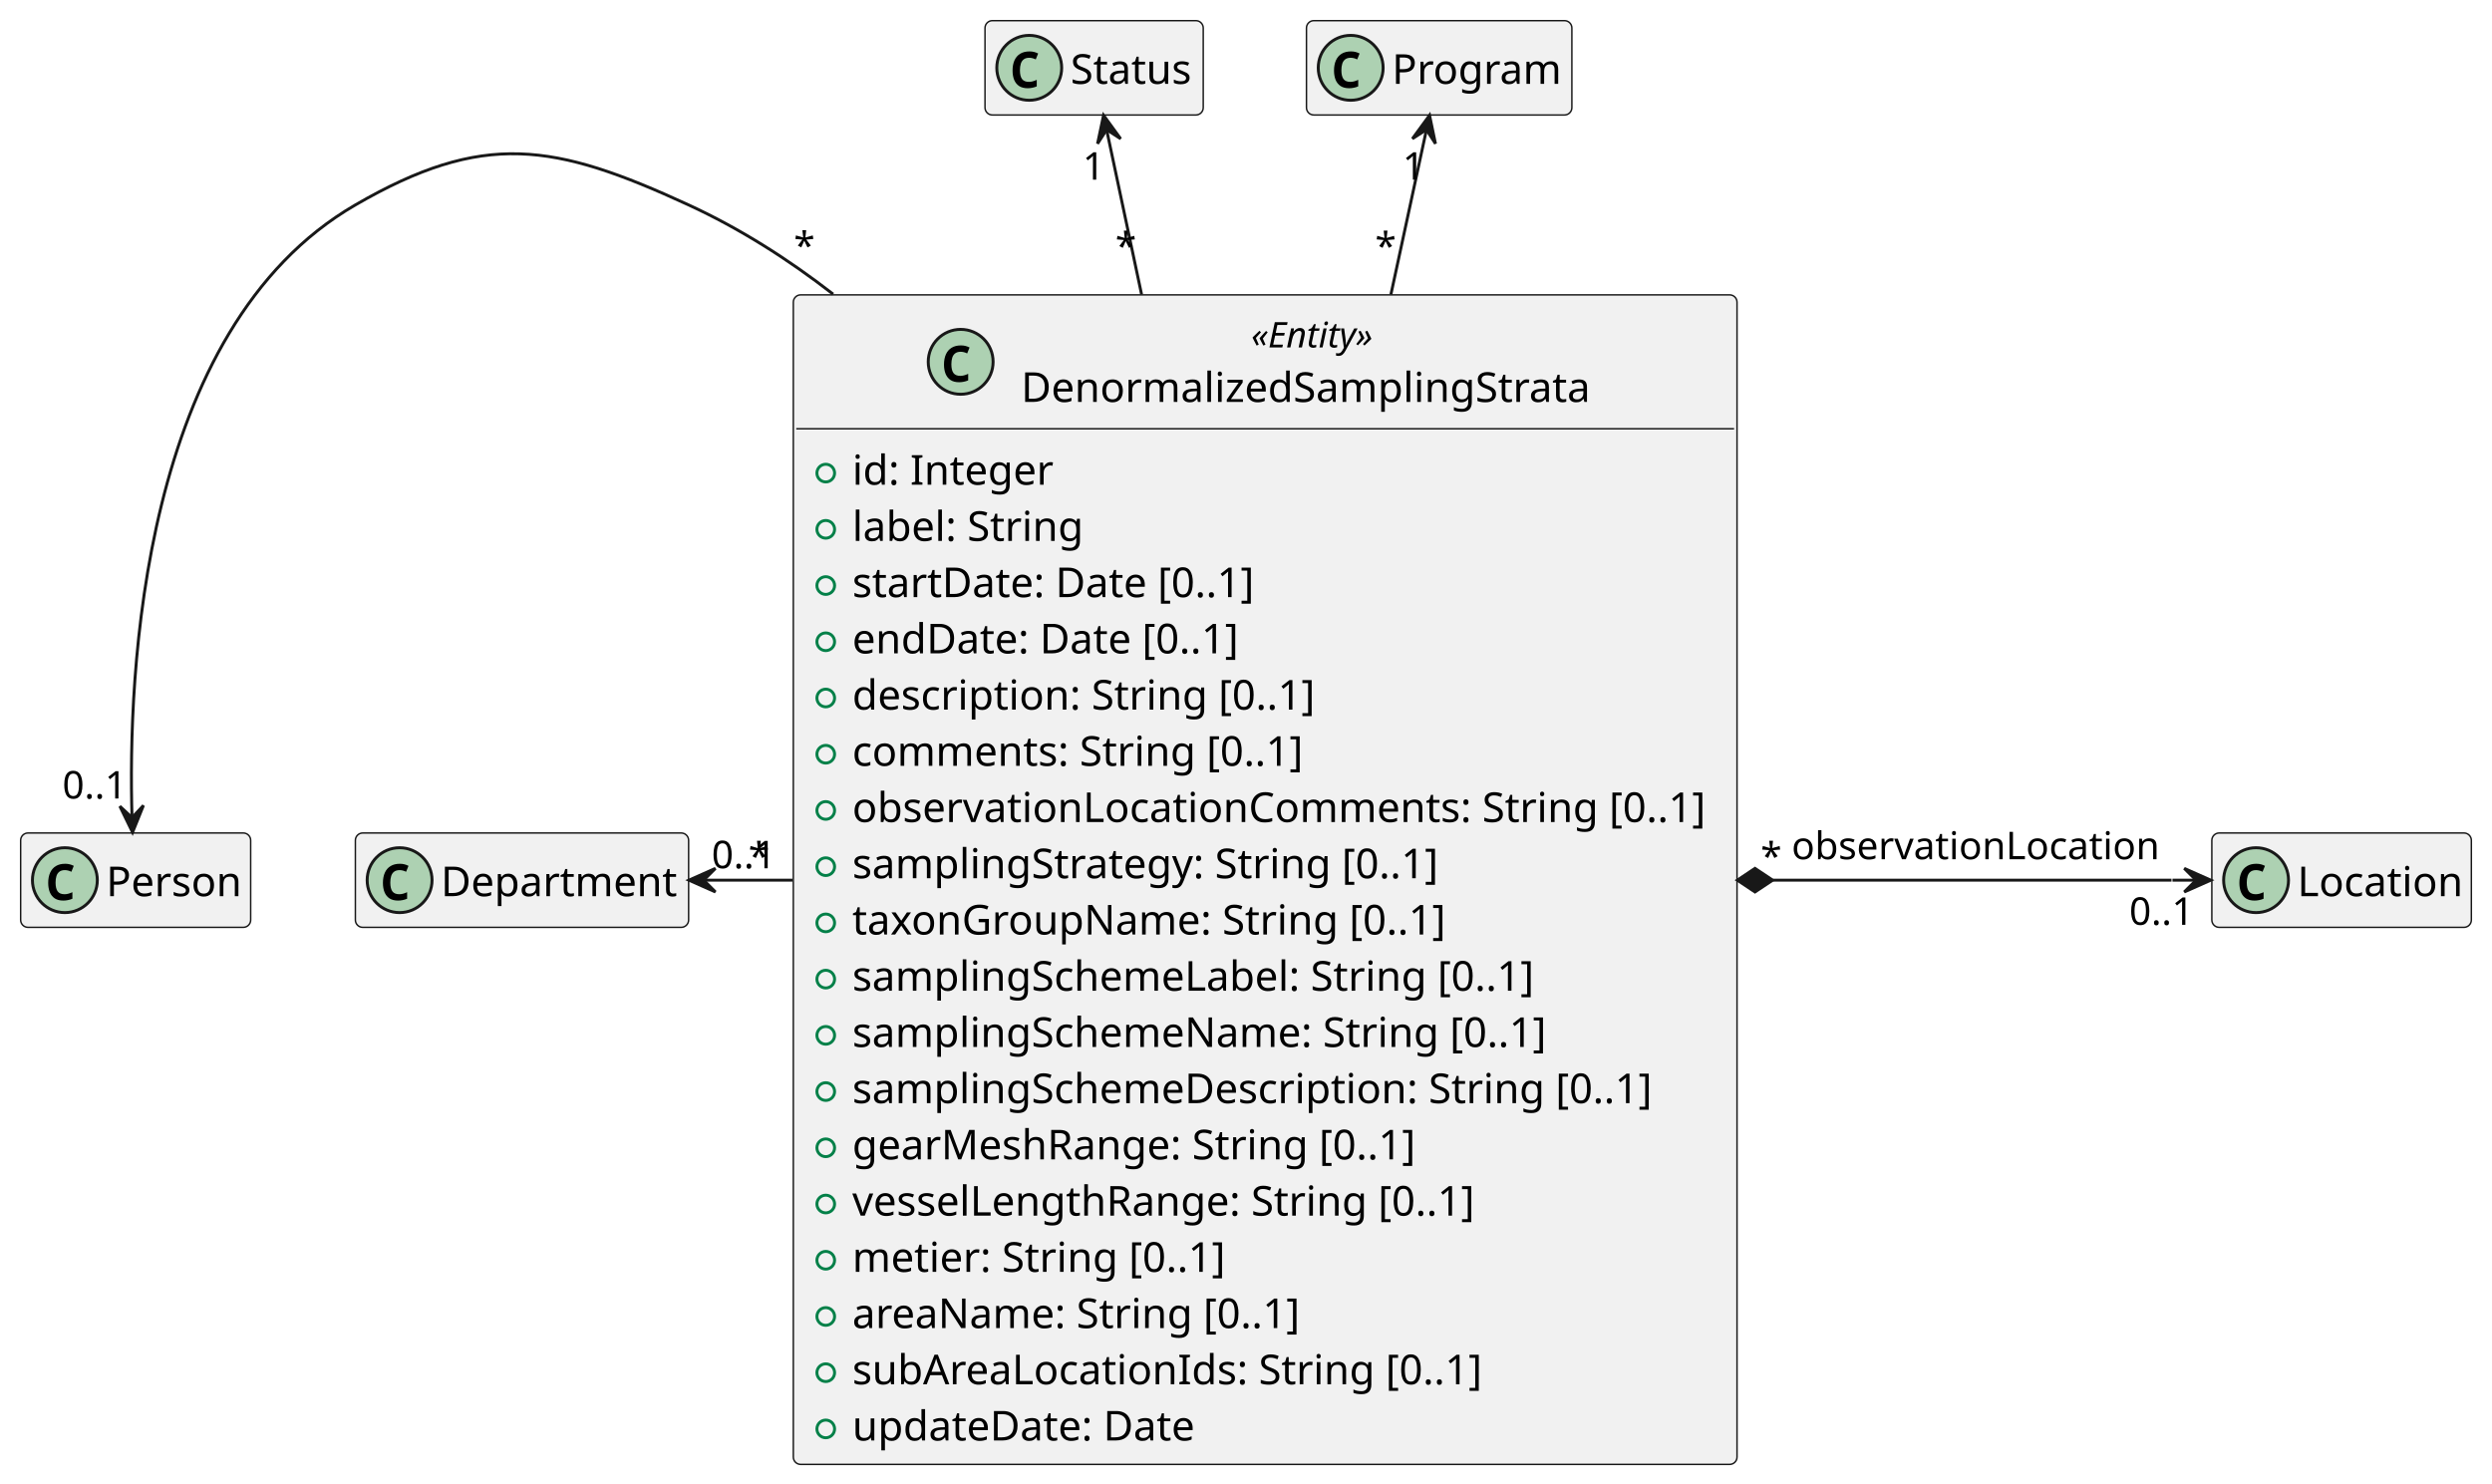
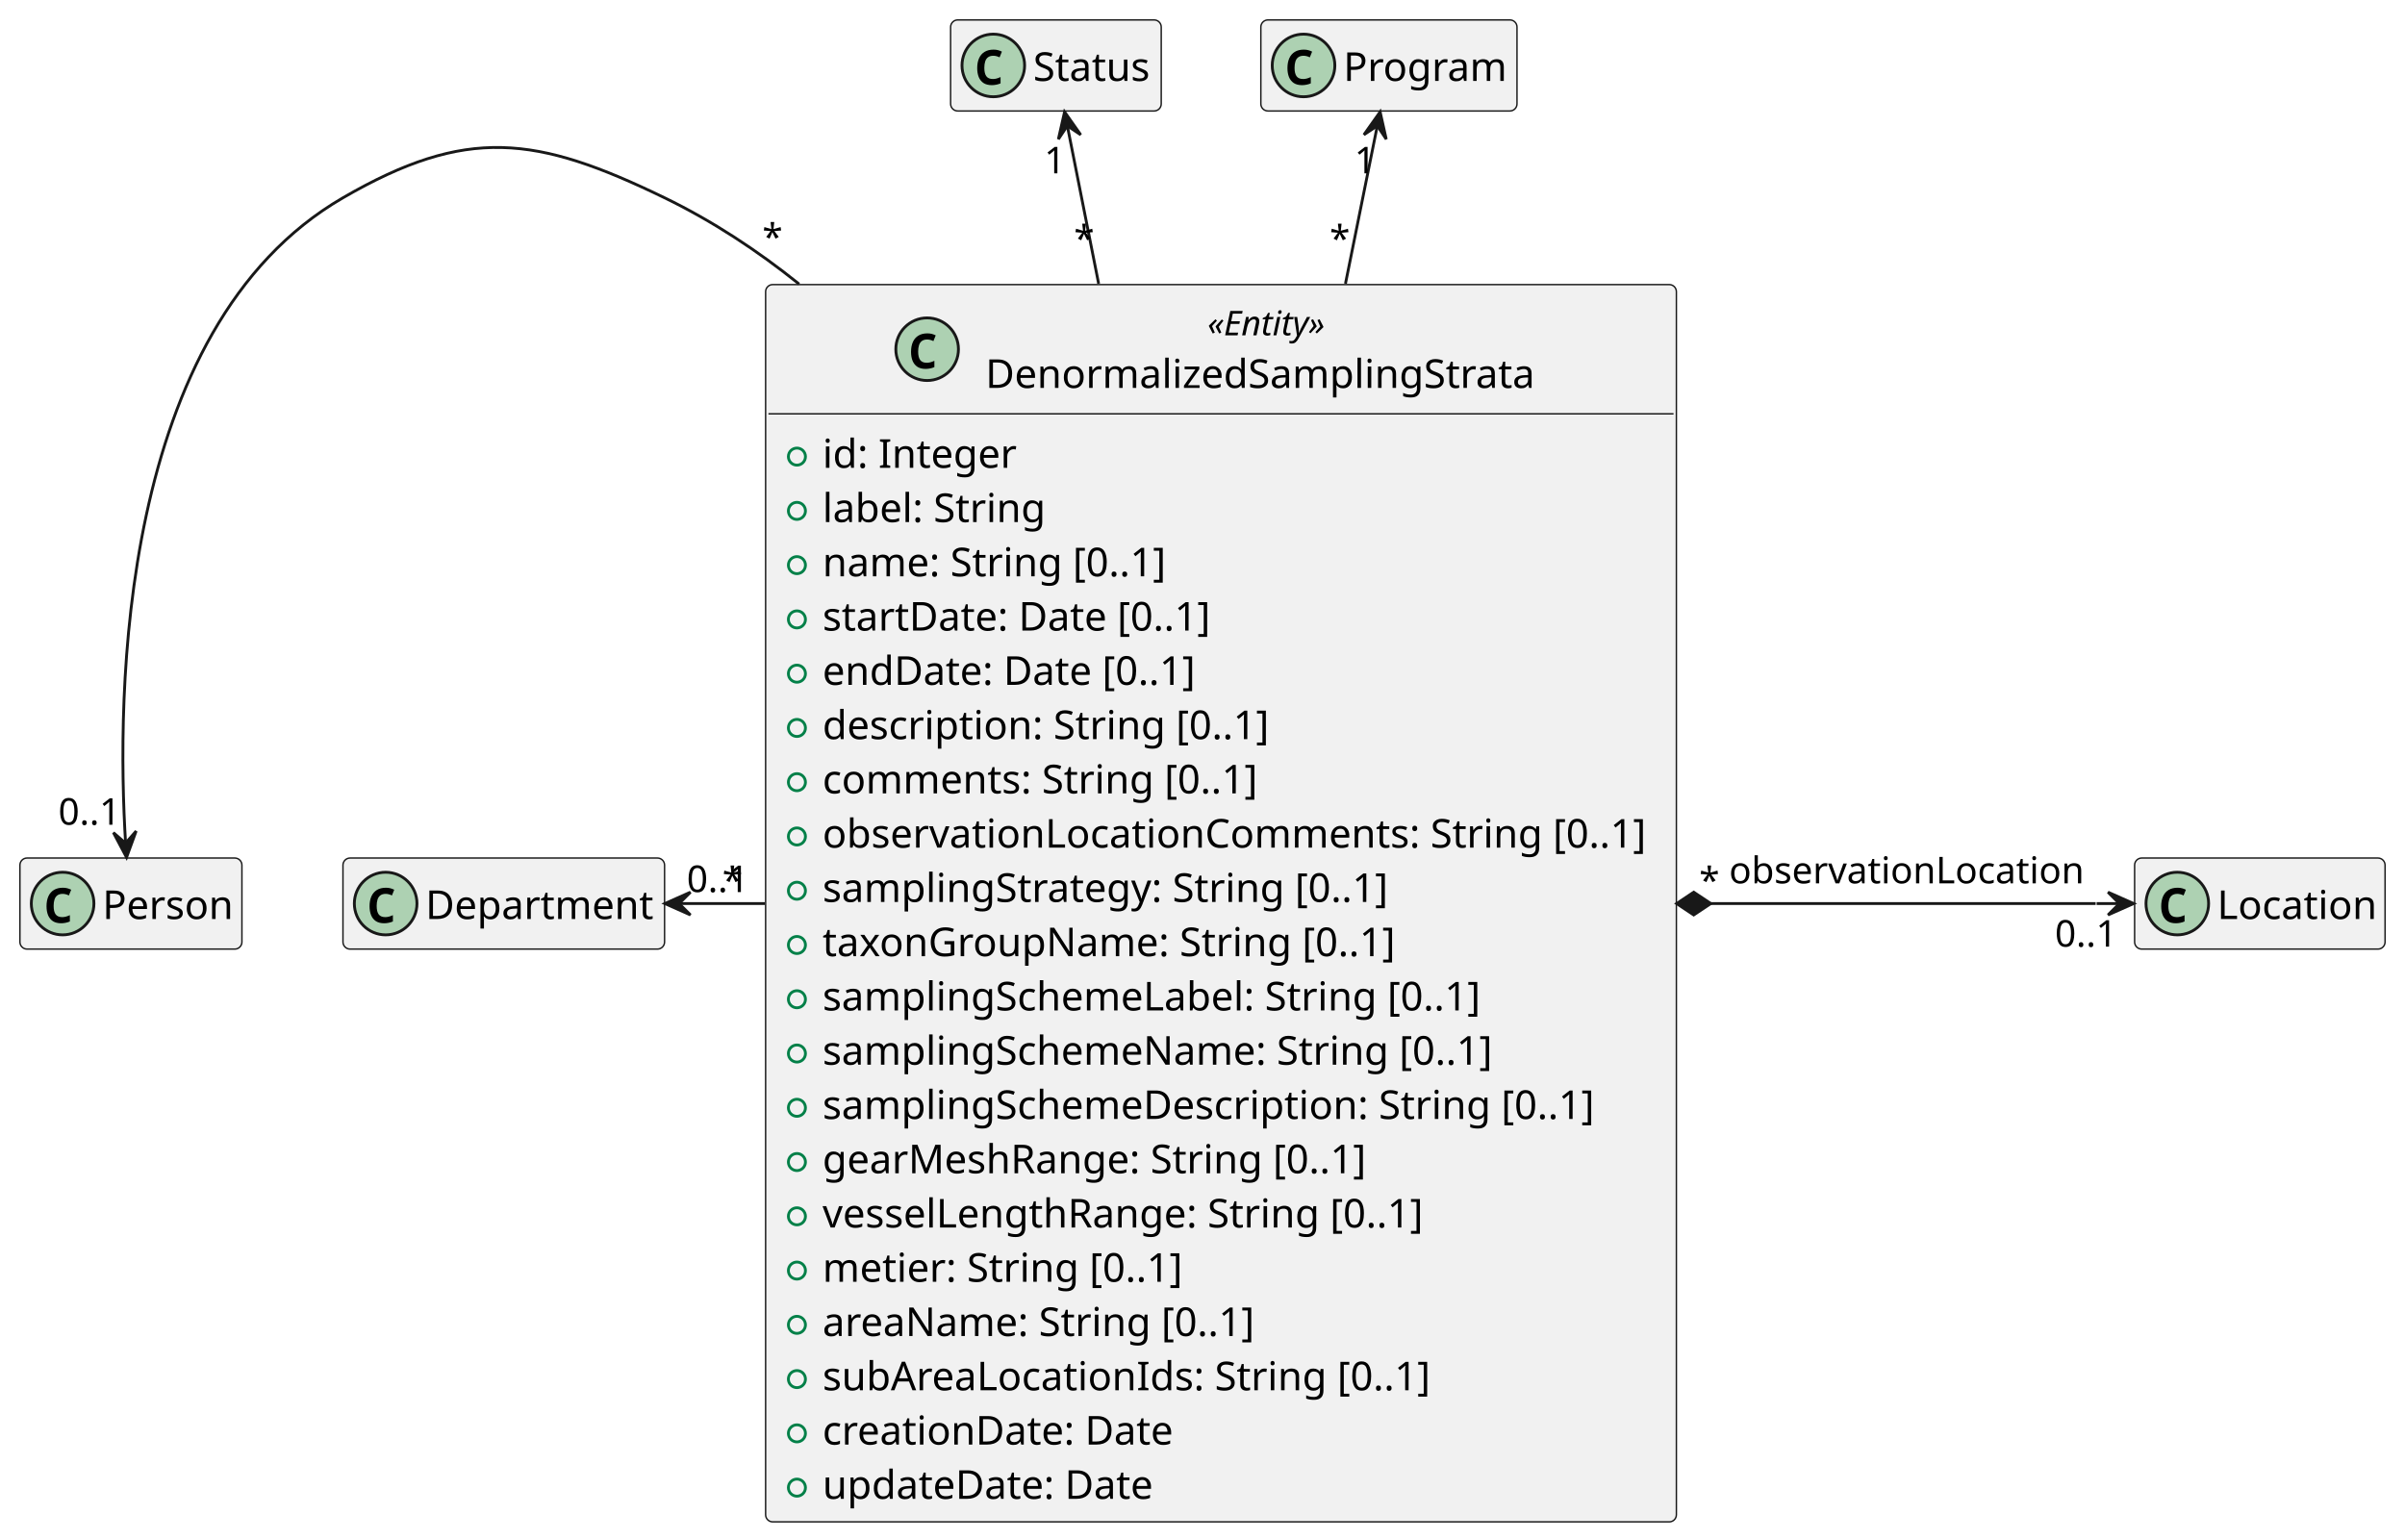
- <svg xmlns="http://www.w3.org/2000/svg" contentStyleType="text/css" height="503px" preserveAspectRatio="none" style="width:845px;height:503px;background:#FFFFFF;" version="1.1" viewBox="0 0 845 503" width="845px" zoomAndPan="magnify">
+ <svg xmlns="http://www.w3.org/2000/svg" contentStyleType="text/css" height="541px" preserveAspectRatio="none" style="width:845px;height:541px;background:#FFFFFF;" version="1.1" viewBox="0 0 845 541" width="845px" zoomAndPan="magnify">
  <defs />
  <g>
    <g id="elem_DenormalizedSamplingStrata">
-       <rect codeLine="3" fill="#F1F1F1" height="396.635" id="DenormalizedSamplingStrata" rx="2.5" ry="2.5" style="stroke:#181818;stroke-width:0.5;" width="320" x="269" y="100" />
+       <rect codeLine="3" fill="#F1F1F1" height="434.77" id="DenormalizedSamplingStrata" rx="2.5" ry="2.5" style="stroke:#181818;stroke-width:0.5;" width="320" x="269" y="100" />
      <ellipse cx="325.75" cy="122.706" fill="#ADD1B2" rx="11" ry="11" style="stroke:#181818;stroke-width:1.0;" />
      <path d="M325.219,129.628 Q323.469,129.628 322.328,128.893 Q321.203,128.143 320.641,126.8 Q320.094,125.44 320.094,123.644 Q320.094,121.612 320.75,120.159 Q321.406,118.706 322.688,117.925 Q323.969,117.144 325.844,117.144 Q326.734,117.144 327.406,117.331 Q328.078,117.503 328.766,117.847 L327.953,119.862 Q327.328,119.55 326.781,119.425 Q326.25,119.3 325.766,119.3 Q324.594,119.3 323.891,119.831 Q323.188,120.362 322.891,121.315 Q322.594,122.269 322.594,123.534 Q322.594,125.55 323.312,126.519 Q324.031,127.472 325.625,127.472 Q326.219,127.472 326.844,127.315 Q327.469,127.159 328.297,126.784 L328.297,129.003 Q327.562,129.315 326.766,129.472 Q325.984,129.628 325.219,129.628 Z " fill="#000000" />
      <text fill="#000000" font-family="sans-serif" font-size="12" font-style="italic" lengthAdjust="spacing" textLength="42" x="424.25" y="117.828">«Entity»</text>
      <text fill="#000000" font-family="sans-serif" font-size="14" lengthAdjust="spacing" textLength="198" x="346.25" y="136.31">DenormalizedSamplingStrata</text>
      <line style="stroke:#181818;stroke-width:0.5;" x1="270" x2="588" y1="145.412" y2="145.412" />
      <ellipse cx="280" cy="160.446" fill="none" rx="3" ry="3" style="stroke:#038048;stroke-width:1.0;" />
      <text fill="#000000" font-family="sans-serif" font-size="14" lengthAdjust="spacing" textLength="71" x="289" y="164.378">id: Integer</text>
      <ellipse cx="280" cy="179.514" fill="none" rx="3" ry="3" style="stroke:#038048;stroke-width:1.0;" />
      <text fill="#000000" font-family="sans-serif" font-size="14" lengthAdjust="spacing" textLength="82" x="289" y="183.446">label: String</text>
      <ellipse cx="280" cy="198.582" fill="none" rx="3" ry="3" style="stroke:#038048;stroke-width:1.0;" />
-       <text fill="#000000" font-family="sans-serif" font-size="14" lengthAdjust="spacing" textLength="139" x="289" y="202.514">startDate: Date [0..1]</text>
+       <text fill="#000000" font-family="sans-serif" font-size="14" lengthAdjust="spacing" textLength="125" x="289" y="202.514">name: String [0..1]</text>
      <ellipse cx="280" cy="217.65" fill="none" rx="3" ry="3" style="stroke:#038048;stroke-width:1.0;" />
-       <text fill="#000000" font-family="sans-serif" font-size="14" lengthAdjust="spacing" textLength="134" x="289" y="221.582">endDate: Date [0..1]</text>
+       <text fill="#000000" font-family="sans-serif" font-size="14" lengthAdjust="spacing" textLength="139" x="289" y="221.582">startDate: Date [0..1]</text>
      <ellipse cx="280" cy="236.718" fill="none" rx="3" ry="3" style="stroke:#038048;stroke-width:1.0;" />
-       <text fill="#000000" font-family="sans-serif" font-size="14" lengthAdjust="spacing" textLength="163" x="289" y="240.65">description: String [0..1]</text>
+       <text fill="#000000" font-family="sans-serif" font-size="14" lengthAdjust="spacing" textLength="134" x="289" y="240.65">endDate: Date [0..1]</text>
      <ellipse cx="280" cy="255.786" fill="none" rx="3" ry="3" style="stroke:#038048;stroke-width:1.0;" />
-       <text fill="#000000" font-family="sans-serif" font-size="14" lengthAdjust="spacing" textLength="157" x="289" y="259.718">comments: String [0..1]</text>
+       <text fill="#000000" font-family="sans-serif" font-size="14" lengthAdjust="spacing" textLength="163" x="289" y="259.718">description: String [0..1]</text>
      <ellipse cx="280" cy="274.853" fill="none" rx="3" ry="3" style="stroke:#038048;stroke-width:1.0;" />
-       <text fill="#000000" font-family="sans-serif" font-size="14" lengthAdjust="spacing" textLength="294" x="289" y="278.786">observationLocationComments: String [0..1]</text>
+       <text fill="#000000" font-family="sans-serif" font-size="14" lengthAdjust="spacing" textLength="157" x="289" y="278.786">comments: String [0..1]</text>
      <ellipse cx="280" cy="293.921" fill="none" rx="3" ry="3" style="stroke:#038048;stroke-width:1.0;" />
-       <text fill="#000000" font-family="sans-serif" font-size="14" lengthAdjust="spacing" textLength="206" x="289" y="297.853">samplingStrategy: String [0..1]</text>
+       <text fill="#000000" font-family="sans-serif" font-size="14" lengthAdjust="spacing" textLength="294" x="289" y="297.853">observationLocationComments: String [0..1]</text>
      <ellipse cx="280" cy="312.989" fill="none" rx="3" ry="3" style="stroke:#038048;stroke-width:1.0;" />
-       <text fill="#000000" font-family="sans-serif" font-size="14" lengthAdjust="spacing" textLength="206" x="289" y="316.921">taxonGroupName: String [0..1]</text>
+       <text fill="#000000" font-family="sans-serif" font-size="14" lengthAdjust="spacing" textLength="206" x="289" y="316.921">samplingStrategy: String [0..1]</text>
      <ellipse cx="280" cy="332.057" fill="none" rx="3" ry="3" style="stroke:#038048;stroke-width:1.0;" />
-       <text fill="#000000" font-family="sans-serif" font-size="14" lengthAdjust="spacing" textLength="239" x="289" y="335.989">samplingSchemeLabel: String [0..1]</text>
+       <text fill="#000000" font-family="sans-serif" font-size="14" lengthAdjust="spacing" textLength="206" x="289" y="335.989">taxonGroupName: String [0..1]</text>
      <ellipse cx="280" cy="351.125" fill="none" rx="3" ry="3" style="stroke:#038048;stroke-width:1.0;" />
-       <text fill="#000000" font-family="sans-serif" font-size="14" lengthAdjust="spacing" textLength="243" x="289" y="355.057">samplingSchemeName: String [0..1]</text>
+       <text fill="#000000" font-family="sans-serif" font-size="14" lengthAdjust="spacing" textLength="239" x="289" y="355.057">samplingSchemeLabel: String [0..1]</text>
      <ellipse cx="280" cy="370.193" fill="none" rx="3" ry="3" style="stroke:#038048;stroke-width:1.0;" />
-       <text fill="#000000" font-family="sans-serif" font-size="14" lengthAdjust="spacing" textLength="280" x="289" y="374.125">samplingSchemeDescription: String [0..1]</text>
+       <text fill="#000000" font-family="sans-serif" font-size="14" lengthAdjust="spacing" textLength="243" x="289" y="374.125">samplingSchemeName: String [0..1]</text>
      <ellipse cx="280" cy="389.261" fill="none" rx="3" ry="3" style="stroke:#038048;stroke-width:1.0;" />
-       <text fill="#000000" font-family="sans-serif" font-size="14" lengthAdjust="spacing" textLength="198" x="289" y="393.193">gearMeshRange: String [0..1]</text>
+       <text fill="#000000" font-family="sans-serif" font-size="14" lengthAdjust="spacing" textLength="280" x="289" y="393.193">samplingSchemeDescription: String [0..1]</text>
      <ellipse cx="280" cy="408.329" fill="none" rx="3" ry="3" style="stroke:#038048;stroke-width:1.0;" />
-       <text fill="#000000" font-family="sans-serif" font-size="14" lengthAdjust="spacing" textLength="218" x="289" y="412.261">vesselLengthRange: String [0..1]</text>
+       <text fill="#000000" font-family="sans-serif" font-size="14" lengthAdjust="spacing" textLength="198" x="289" y="412.261">gearMeshRange: String [0..1]</text>
      <ellipse cx="280" cy="427.397" fill="none" rx="3" ry="3" style="stroke:#038048;stroke-width:1.0;" />
-       <text fill="#000000" font-family="sans-serif" font-size="14" lengthAdjust="spacing" textLength="131" x="289" y="431.329">metier: String [0..1]</text>
+       <text fill="#000000" font-family="sans-serif" font-size="14" lengthAdjust="spacing" textLength="218" x="289" y="431.329">vesselLengthRange: String [0..1]</text>
      <ellipse cx="280" cy="446.465" fill="none" rx="3" ry="3" style="stroke:#038048;stroke-width:1.0;" />
-       <text fill="#000000" font-family="sans-serif" font-size="14" lengthAdjust="spacing" textLength="157" x="289" y="450.397">areaName: String [0..1]</text>
+       <text fill="#000000" font-family="sans-serif" font-size="14" lengthAdjust="spacing" textLength="131" x="289" y="450.397">metier: String [0..1]</text>
      <ellipse cx="280" cy="465.533" fill="none" rx="3" ry="3" style="stroke:#038048;stroke-width:1.0;" />
-       <text fill="#000000" font-family="sans-serif" font-size="14" lengthAdjust="spacing" textLength="220" x="289" y="469.465">subAreaLocationIds: String [0..1]</text>
+       <text fill="#000000" font-family="sans-serif" font-size="14" lengthAdjust="spacing" textLength="157" x="289" y="469.465">areaName: String [0..1]</text>
      <ellipse cx="280" cy="484.601" fill="none" rx="3" ry="3" style="stroke:#038048;stroke-width:1.0;" />
-       <text fill="#000000" font-family="sans-serif" font-size="14" lengthAdjust="spacing" textLength="118" x="289" y="488.533">updateDate: Date</text>
+       <text fill="#000000" font-family="sans-serif" font-size="14" lengthAdjust="spacing" textLength="220" x="289" y="488.533">subAreaLocationIds: String [0..1]</text>
+       <ellipse cx="280" cy="503.668" fill="none" rx="3" ry="3" style="stroke:#038048;stroke-width:1.0;" />
+       <text fill="#000000" font-family="sans-serif" font-size="14" lengthAdjust="spacing" textLength="125" x="289" y="507.601">creationDate: Date</text>
+       <ellipse cx="280" cy="522.736" fill="none" rx="3" ry="3" style="stroke:#038048;stroke-width:1.0;" />
+       <text fill="#000000" font-family="sans-serif" font-size="14" lengthAdjust="spacing" textLength="118" x="289" y="526.668">updateDate: Date</text>
    </g>
    <g id="elem_Program">
      <rect fill="#F1F1F1" height="32" id="Program" rx="2.5" ry="2.5" style="stroke:#181818;stroke-width:0.5;" width="90" x="443" y="7" />
      <ellipse cx="458" cy="23" fill="#ADD1B2" rx="11" ry="11" style="stroke:#181818;stroke-width:1.0;" />
      <path d="M457.469,29.922 Q455.719,29.922 454.578,29.188 Q453.453,28.438 452.891,27.094 Q452.344,25.734 452.344,23.938 Q452.344,21.906 453,20.453 Q453.656,19 454.938,18.219 Q456.219,17.438 458.094,17.438 Q458.984,17.438 459.656,17.625 Q460.328,17.797 461.016,18.141 L460.203,20.156 Q459.578,19.844 459.031,19.719 Q458.5,19.594 458.016,19.594 Q456.844,19.594 456.141,20.125 Q455.438,20.656 455.141,21.609 Q454.844,22.562 454.844,23.828 Q454.844,25.844 455.562,26.812 Q456.281,27.766 457.875,27.766 Q458.469,27.766 459.094,27.609 Q459.719,27.453 460.547,27.078 L460.547,29.297 Q459.812,29.609 459.016,29.766 Q458.234,29.922 457.469,29.922 Z " fill="#000000" />
      <text fill="#000000" font-family="sans-serif" font-size="14" lengthAdjust="spacing" textLength="58" x="472" y="28.432">Program</text>
    </g>
    <g id="elem_Status">
      <rect fill="#F1F1F1" height="32" id="Status" rx="2.5" ry="2.5" style="stroke:#181818;stroke-width:0.5;" width="74" x="334" y="7" />
      <ellipse cx="349" cy="23" fill="#ADD1B2" rx="11" ry="11" style="stroke:#181818;stroke-width:1.0;" />
      <path d="M348.469,29.922 Q346.719,29.922 345.578,29.188 Q344.453,28.438 343.891,27.094 Q343.344,25.734 343.344,23.938 Q343.344,21.906 344,20.453 Q344.656,19 345.938,18.219 Q347.219,17.438 349.094,17.438 Q349.984,17.438 350.656,17.625 Q351.328,17.797 352.016,18.141 L351.203,20.156 Q350.578,19.844 350.031,19.719 Q349.5,19.594 349.016,19.594 Q347.844,19.594 347.141,20.125 Q346.438,20.656 346.141,21.609 Q345.844,22.562 345.844,23.828 Q345.844,25.844 346.562,26.812 Q347.281,27.766 348.875,27.766 Q349.469,27.766 350.094,27.609 Q350.719,27.453 351.547,27.078 L351.547,29.297 Q350.812,29.609 350.016,29.766 Q349.234,29.922 348.469,29.922 Z " fill="#000000" />
      <text fill="#000000" font-family="sans-serif" font-size="14" lengthAdjust="spacing" textLength="42" x="363" y="28.432">Status</text>
    </g>
    <g id="elem_Department">
-       <rect fill="#F1F1F1" height="32" id="Department" rx="2.5" ry="2.5" style="stroke:#181818;stroke-width:0.5;" width="113" x="120.5" y="282.5" />
-       <ellipse cx="135.5" cy="298.5" fill="#ADD1B2" rx="11" ry="11" style="stroke:#181818;stroke-width:1.0;" />
-       <path d="M134.969,305.422 Q133.219,305.422 132.078,304.688 Q130.953,303.938 130.391,302.594 Q129.844,301.234 129.844,299.438 Q129.844,297.406 130.5,295.953 Q131.156,294.5 132.438,293.719 Q133.719,292.938 135.594,292.938 Q136.484,292.938 137.156,293.125 Q137.828,293.297 138.516,293.641 L137.703,295.656 Q137.078,295.344 136.531,295.219 Q136,295.094 135.516,295.094 Q134.344,295.094 133.641,295.625 Q132.938,296.156 132.641,297.109 Q132.344,298.062 132.344,299.328 Q132.344,301.344 133.062,302.312 Q133.781,303.266 135.375,303.266 Q135.969,303.266 136.594,303.109 Q137.219,302.953 138.047,302.578 L138.047,304.797 Q137.312,305.109 136.516,305.266 Q135.734,305.422 134.969,305.422 Z " fill="#000000" />
-       <text fill="#000000" font-family="sans-serif" font-size="14" lengthAdjust="spacing" textLength="81" x="149.5" y="303.932">Department</text>
+       <rect fill="#F1F1F1" height="32" id="Department" rx="2.5" ry="2.5" style="stroke:#181818;stroke-width:0.5;" width="113" x="120.5" y="301.5" />
+       <ellipse cx="135.5" cy="317.5" fill="#ADD1B2" rx="11" ry="11" style="stroke:#181818;stroke-width:1.0;" />
+       <path d="M134.969,324.422 Q133.219,324.422 132.078,323.688 Q130.953,322.938 130.391,321.594 Q129.844,320.234 129.844,318.438 Q129.844,316.406 130.5,314.953 Q131.156,313.5 132.438,312.719 Q133.719,311.938 135.594,311.938 Q136.484,311.938 137.156,312.125 Q137.828,312.297 138.516,312.641 L137.703,314.656 Q137.078,314.344 136.531,314.219 Q136,314.094 135.516,314.094 Q134.344,314.094 133.641,314.625 Q132.938,315.156 132.641,316.109 Q132.344,317.062 132.344,318.328 Q132.344,320.344 133.062,321.312 Q133.781,322.266 135.375,322.266 Q135.969,322.266 136.594,322.109 Q137.219,321.953 138.047,321.578 L138.047,323.797 Q137.312,324.109 136.516,324.266 Q135.734,324.422 134.969,324.422 Z " fill="#000000" />
+       <text fill="#000000" font-family="sans-serif" font-size="14" lengthAdjust="spacing" textLength="81" x="149.5" y="322.932">Department</text>
    </g>
    <g id="elem_Person">
-       <rect fill="#F1F1F1" height="32" id="Person" rx="2.5" ry="2.5" style="stroke:#181818;stroke-width:0.5;" width="78" x="7" y="282.5" />
-       <ellipse cx="22" cy="298.5" fill="#ADD1B2" rx="11" ry="11" style="stroke:#181818;stroke-width:1.0;" />
-       <path d="M21.469,305.422 Q19.719,305.422 18.578,304.688 Q17.453,303.938 16.891,302.594 Q16.344,301.234 16.344,299.438 Q16.344,297.406 17,295.953 Q17.656,294.5 18.938,293.719 Q20.219,292.938 22.094,292.938 Q22.984,292.938 23.656,293.125 Q24.328,293.297 25.016,293.641 L24.203,295.656 Q23.578,295.344 23.031,295.219 Q22.5,295.094 22.016,295.094 Q20.844,295.094 20.141,295.625 Q19.438,296.156 19.141,297.109 Q18.844,298.062 18.844,299.328 Q18.844,301.344 19.562,302.312 Q20.281,303.266 21.875,303.266 Q22.469,303.266 23.094,303.109 Q23.719,302.953 24.547,302.578 L24.547,304.797 Q23.812,305.109 23.016,305.266 Q22.234,305.422 21.469,305.422 Z " fill="#000000" />
-       <text fill="#000000" font-family="sans-serif" font-size="14" lengthAdjust="spacing" textLength="46" x="36" y="303.932">Person</text>
+       <rect fill="#F1F1F1" height="32" id="Person" rx="2.5" ry="2.5" style="stroke:#181818;stroke-width:0.5;" width="78" x="7" y="301.5" />
+       <ellipse cx="22" cy="317.5" fill="#ADD1B2" rx="11" ry="11" style="stroke:#181818;stroke-width:1.0;" />
+       <path d="M21.469,324.422 Q19.719,324.422 18.578,323.688 Q17.453,322.938 16.891,321.594 Q16.344,320.234 16.344,318.438 Q16.344,316.406 17,314.953 Q17.656,313.5 18.938,312.719 Q20.219,311.938 22.094,311.938 Q22.984,311.938 23.656,312.125 Q24.328,312.297 25.016,312.641 L24.203,314.656 Q23.578,314.344 23.031,314.219 Q22.5,314.094 22.016,314.094 Q20.844,314.094 20.141,314.625 Q19.438,315.156 19.141,316.109 Q18.844,317.062 18.844,318.328 Q18.844,320.344 19.562,321.312 Q20.281,322.266 21.875,322.266 Q22.469,322.266 23.094,322.109 Q23.719,321.953 24.547,321.578 L24.547,323.797 Q23.812,324.109 23.016,324.266 Q22.234,324.422 21.469,324.422 Z " fill="#000000" />
+       <text fill="#000000" font-family="sans-serif" font-size="14" lengthAdjust="spacing" textLength="46" x="36" y="322.932">Person</text>
    </g>
    <g id="elem_Location">
-       <rect fill="#F1F1F1" height="32" id="Location" rx="2.5" ry="2.5" style="stroke:#181818;stroke-width:0.5;" width="88" x="750" y="282.5" />
-       <ellipse cx="765" cy="298.5" fill="#ADD1B2" rx="11" ry="11" style="stroke:#181818;stroke-width:1.0;" />
-       <path d="M764.469,305.422 Q762.719,305.422 761.578,304.688 Q760.453,303.938 759.891,302.594 Q759.344,301.234 759.344,299.438 Q759.344,297.406 760,295.953 Q760.656,294.5 761.938,293.719 Q763.219,292.938 765.094,292.938 Q765.984,292.938 766.656,293.125 Q767.328,293.297 768.016,293.641 L767.203,295.656 Q766.578,295.344 766.031,295.219 Q765.5,295.094 765.016,295.094 Q763.844,295.094 763.141,295.625 Q762.438,296.156 762.141,297.109 Q761.844,298.062 761.844,299.328 Q761.844,301.344 762.562,302.312 Q763.281,303.266 764.875,303.266 Q765.469,303.266 766.094,303.109 Q766.719,302.953 767.547,302.578 L767.547,304.797 Q766.812,305.109 766.016,305.266 Q765.234,305.422 764.469,305.422 Z " fill="#000000" />
-       <text fill="#000000" font-family="sans-serif" font-size="14" lengthAdjust="spacing" textLength="56" x="779" y="303.932">Location</text>
+       <rect fill="#F1F1F1" height="32" id="Location" rx="2.5" ry="2.5" style="stroke:#181818;stroke-width:0.5;" width="88" x="750" y="301.5" />
+       <ellipse cx="765" cy="317.5" fill="#ADD1B2" rx="11" ry="11" style="stroke:#181818;stroke-width:1.0;" />
+       <path d="M764.469,324.422 Q762.719,324.422 761.578,323.688 Q760.453,322.938 759.891,321.594 Q759.344,320.234 759.344,318.438 Q759.344,316.406 760,314.953 Q760.656,313.5 761.938,312.719 Q763.219,311.938 765.094,311.938 Q765.984,311.938 766.656,312.125 Q767.328,312.297 768.016,312.641 L767.203,314.656 Q766.578,314.344 766.031,314.219 Q765.5,314.094 765.016,314.094 Q763.844,314.094 763.141,314.625 Q762.438,315.156 762.141,316.109 Q761.844,317.062 761.844,318.328 Q761.844,320.344 762.562,321.312 Q763.281,322.266 764.875,322.266 Q765.469,322.266 766.094,322.109 Q766.719,321.953 767.547,321.578 L767.547,323.797 Q766.812,324.109 766.016,324.266 Q765.234,324.422 764.469,324.422 Z " fill="#000000" />
+       <text fill="#000000" font-family="sans-serif" font-size="14" lengthAdjust="spacing" textLength="56" x="779" y="322.932">Location</text>
    </g>
    <g id="link_Program_DenormalizedSamplingStrata">
-       <path codeLine="24" d="M483.64,44.23 C480.68,57.92 476.45,77.55 471.63,99.9 " fill="none" id="Program-backto-DenormalizedSamplingStrata" style="stroke:#181818;stroke-width:1.0;" />
-       <polygon fill="#181818" points="484.74,39.09,478.927,47.041,483.683,43.977,486.746,48.732,484.74,39.09" style="stroke:#181818;stroke-width:1.0;" />
-       <text fill="#000000" font-family="sans-serif" font-size="13" lengthAdjust="spacing" textLength="7" x="475.585" y="60.938">1</text>
-       <text fill="#000000" font-family="sans-serif" font-size="13" lengthAdjust="spacing" textLength="7" x="466.281" y="88.083">*</text>
+       <path codeLine="26" d="M483.88,44.41 C481.14,57.99 477.23,77.41 472.73,99.69 " fill="none" id="Program-backto-DenormalizedSamplingStrata" style="stroke:#181818;stroke-width:1.0;" />
+       <polygon fill="#181818" points="484.91,39.31,479.214,47.344,483.924,44.212,487.057,48.922,484.91,39.31" style="stroke:#181818;stroke-width:1.0;" />
+       <text fill="#000000" font-family="sans-serif" font-size="13" lengthAdjust="spacing" textLength="7" x="475.892" y="60.913">1</text>
+       <text fill="#000000" font-family="sans-serif" font-size="13" lengthAdjust="spacing" textLength="7" x="467.176" y="88.471">*</text>
    </g>
    <g id="link_Status_DenormalizedSamplingStrata">
-       <path codeLine="25" d="M375.29,44.23 C378.19,57.92 382.36,77.55 387.1,99.9 " fill="none" id="Status-backto-DenormalizedSamplingStrata" style="stroke:#181818;stroke-width:1.0;" />
-       <polygon fill="#181818" points="374.2,39.09,372.167,48.727,375.244,43.98,379.991,47.057,374.2,39.09" style="stroke:#181818;stroke-width:1.0;" />
-       <text fill="#000000" font-family="sans-serif" font-size="13" lengthAdjust="spacing" textLength="7" x="367.104" y="60.938">1</text>
-       <text fill="#000000" font-family="sans-serif" font-size="13" lengthAdjust="spacing" textLength="7" x="378.185" y="88.083">*</text>
+       <path codeLine="27" d="M375.05,44.41 C377.74,57.99 381.59,77.41 386.01,99.69 " fill="none" id="Status-backto-DenormalizedSamplingStrata" style="stroke:#181818;stroke-width:1.0;" />
+       <polygon fill="#181818" points="374.04,39.31,371.861,48.915,375.01,44.215,379.709,47.364,374.04,39.31" style="stroke:#181818;stroke-width:1.0;" />
+       <text fill="#000000" font-family="sans-serif" font-size="13" lengthAdjust="spacing" textLength="7" x="366.899" y="60.913">1</text>
+       <text fill="#000000" font-family="sans-serif" font-size="13" lengthAdjust="spacing" textLength="7" x="377.339" y="88.471">*</text>
    </g>
    <g id="link_Department_DenormalizedSamplingStrata">
-       <path codeLine="27" d="M238.81,298.5 C248.78,298.5 258.75,298.5 268.71,298.5 " fill="none" id="Department-backto-DenormalizedSamplingStrata" style="stroke:#181818;stroke-width:1.0;" />
-       <polygon fill="#181818" points="233.6,298.5,242.6,302.5,238.6,298.5,242.6,294.5,233.6,298.5" style="stroke:#181818;stroke-width:1.0;" />
-       <text fill="#000000" font-family="sans-serif" font-size="13" lengthAdjust="spacing" textLength="20" x="241.301" y="294.455">0..1</text>
-       <text fill="#000000" font-family="sans-serif" font-size="13" lengthAdjust="spacing" textLength="7" x="253.776" y="295.011">*</text>
+       <path codeLine="29" d="M238.81,317.5 C248.78,317.5 258.75,317.5 268.71,317.5 " fill="none" id="Department-backto-DenormalizedSamplingStrata" style="stroke:#181818;stroke-width:1.0;" />
+       <polygon fill="#181818" points="233.6,317.5,242.6,321.5,238.6,317.5,242.6,313.5,233.6,317.5" style="stroke:#181818;stroke-width:1.0;" />
+       <text fill="#000000" font-family="sans-serif" font-size="13" lengthAdjust="spacing" textLength="20" x="241.301" y="313.455">0..1</text>
+       <text fill="#000000" font-family="sans-serif" font-size="13" lengthAdjust="spacing" textLength="7" x="253.776" y="314.008">*</text>
    </g>
    <g id="link_Person_DenormalizedSamplingStrata">
-       <path codeLine="28" d="M44.77,277.29 C43.32,228.97 47.72,111.65 120.5,69.5 C163.96,44.33 187.89,48.47 233.5,69.5 C250.83,77.49 267.19,87.86 282.5,99.76 " fill="none" id="Person-backto-DenormalizedSamplingStrata" style="stroke:#181818;stroke-width:1.0;" />
-       <polygon fill="#181818" points="44.95,282.29,48.639,273.158,44.779,277.293,40.644,273.432,44.95,282.29" style="stroke:#181818;stroke-width:1.0;" />
-       <text fill="#000000" font-family="sans-serif" font-size="13" lengthAdjust="spacing" textLength="20" x="21.152" y="270.814">0..1</text>
-       <text fill="#000000" font-family="sans-serif" font-size="13" lengthAdjust="spacing" textLength="7" x="269.172" y="87.937">*</text>
+       <path codeLine="30" d="M44.13,296.28 C40.95,245.03 41.33,115.35 120.5,69.5 C163.96,44.33 188.31,47.58 233.5,69.5 C250.27,77.64 266.04,87.98 280.77,99.81 " fill="none" id="Person-backto-DenormalizedSamplingStrata" style="stroke:#181818;stroke-width:1.0;" />
+       <polygon fill="#181818" points="44.46,301.28,47.833,292.027,44.117,296.292,39.852,292.576,44.46,301.28" style="stroke:#181818;stroke-width:1.0;" />
+       <text fill="#000000" font-family="sans-serif" font-size="13" lengthAdjust="spacing" textLength="20" x="20.493" y="289.801">0..1</text>
+       <text fill="#000000" font-family="sans-serif" font-size="13" lengthAdjust="spacing" textLength="7" x="267.843" y="87.89">*</text>
    </g>
    <g id="link_DenormalizedSamplingStrata_Location">
-       <path codeLine="30" d="M601.09,298.5 C601.09,298.5 699.83,298.5 736.32,298.5 " fill="none" id="DenormalizedSamplingStrata-Location" style="stroke:#181818;stroke-width:1.0;" />
-       <polygon fill="#181818" points="749.65,298.5,740.65,294.5,744.65,298.5,740.65,302.5,749.65,298.5" style="stroke:#181818;stroke-width:1.0;" />
-       <line style="stroke:#181818;stroke-width:1.0;" x1="744.65" x2="736.65" y1="298.5" y2="298.5" />
-       <polygon fill="#181818" points="589.09,298.5,595.09,302.5,601.09,298.5,595.09,294.5,589.09,298.5" style="stroke:#181818;stroke-width:1.0;" />
-       <text fill="#000000" font-family="sans-serif" font-size="13" lengthAdjust="spacing" textLength="124" x="607.5" y="291.397">observationLocation</text>
-       <text fill="#000000" font-family="sans-serif" font-size="13" lengthAdjust="spacing" textLength="7" x="597.014" y="295.011">*</text>
-       <text fill="#000000" font-family="sans-serif" font-size="13" lengthAdjust="spacing" textLength="20" x="722.007" y="313.642">0..1</text>
+       <path codeLine="32" d="M601.09,317.5 C601.09,317.5 699.83,317.5 736.32,317.5 " fill="none" id="DenormalizedSamplingStrata-Location" style="stroke:#181818;stroke-width:1.0;" />
+       <polygon fill="#181818" points="749.65,317.5,740.65,313.5,744.65,317.5,740.65,321.5,749.65,317.5" style="stroke:#181818;stroke-width:1.0;" />
+       <line style="stroke:#181818;stroke-width:1.0;" x1="744.65" x2="736.65" y1="317.5" y2="317.5" />
+       <polygon fill="#181818" points="589.09,317.5,595.09,321.5,601.09,317.5,595.09,313.5,589.09,317.5" style="stroke:#181818;stroke-width:1.0;" />
+       <text fill="#000000" font-family="sans-serif" font-size="13" lengthAdjust="spacing" textLength="124" x="607.5" y="310.397">observationLocation</text>
+       <text fill="#000000" font-family="sans-serif" font-size="13" lengthAdjust="spacing" textLength="7" x="597.014" y="314.008">*</text>
+       <text fill="#000000" font-family="sans-serif" font-size="13" lengthAdjust="spacing" textLength="20" x="722.007" y="332.642">0..1</text>
    </g>
  </g>
</svg>
